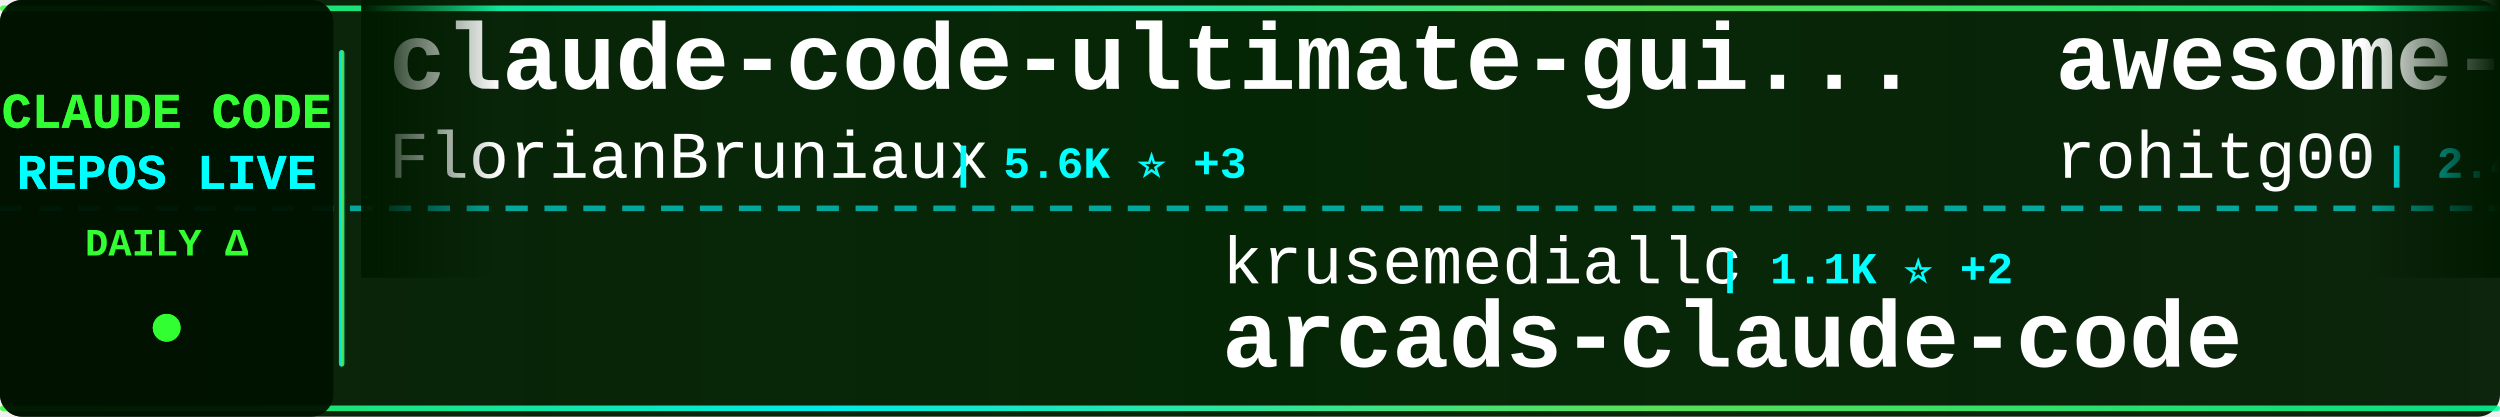
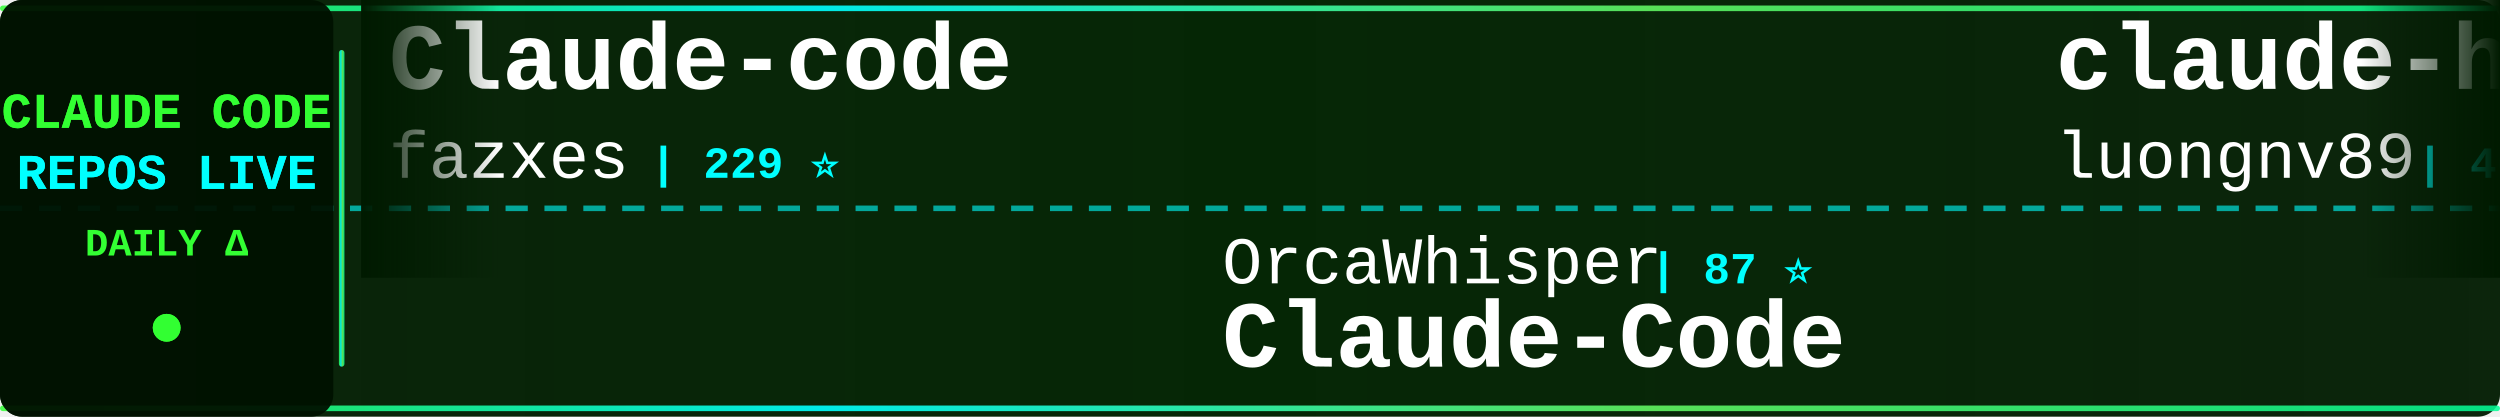
<svg xmlns="http://www.w3.org/2000/svg" width="900" height="150">
  <defs>
    <linearGradient id="tickerBg" x1="0%" y1="0%" x2="100%" y2="0%">
      <stop offset="0%" style="stop-color:#001a00;stop-opacity:0.95" />
      <stop offset="50%" style="stop-color:#002200;stop-opacity:0.98" />
      <stop offset="100%" style="stop-color:#001a00;stop-opacity:0.95" />
    </linearGradient>
    <linearGradient id="borderGrad" x1="0%" y1="0%" x2="100%" y2="0%">
      <stop offset="0%" style="stop-color:#33ff33;stop-opacity:0.85">
        <animate attributeName="stop-opacity" values="0.85;1;0.85" dur="2s" repeatCount="indefinite" />
      </stop>
      <stop offset="33%" style="stop-color:#00ffff;stop-opacity:0.9">
        <animate attributeName="stop-opacity" values="0.9;1;0.9" dur="2.2s" repeatCount="indefinite" />
      </stop>
      <stop offset="66%" style="stop-color:#66ff66;stop-opacity:0.85">
        <animate attributeName="stop-opacity" values="0.85;1;0.85" dur="1.8s" repeatCount="indefinite" />
      </stop>
      <stop offset="100%" style="stop-color:#00ff99;stop-opacity:0.85">
        <animate attributeName="stop-opacity" values="0.85;1;0.85" dur="2s" repeatCount="indefinite" />
      </stop>
    </linearGradient>
    <filter id="textGlow">
      <feGaussianBlur stdDeviation="0.1" result="coloredBlur" />
      <feMerge>
        <feMergeNode in="coloredBlur" />
        <feMergeNode in="SourceGraphic" />
      </feMerge>
    </filter>
    <filter id="metricGlow">
      <feGaussianBlur stdDeviation="0.2" result="coloredBlur" />
      <feMerge>
        <feMergeNode in="coloredBlur" />
        <feMergeNode in="SourceGraphic" />
      </feMerge>
    </filter>
    <linearGradient id="leftFade" x1="0%" y1="0%" x2="100%" y2="0%">
      <stop offset="0%" style="stop-color:#001a00;stop-opacity:1" />
      <stop offset="100%" style="stop-color:#001a00;stop-opacity:0" />
    </linearGradient>
    <linearGradient id="rightFade" x1="0%" y1="0%" x2="100%" y2="0%">
      <stop offset="0%" style="stop-color:#001a00;stop-opacity:0" />
      <stop offset="100%" style="stop-color:#001a00;stop-opacity:1" />
    </linearGradient>
  </defs>
  <rect width="900" height="150" fill="url(#tickerBg)" rx="8" />
  <rect x="0" y="2" width="900" height="2" fill="url(#borderGrad)" rx="1" />
  <rect x="0" y="146" width="900" height="2" fill="url(#borderGrad)" rx="1" />
  <line x1="0" y1="75" x2="900" y2="75" stroke="#00ffff" stroke-width="2" stroke-dasharray="8 6" opacity="0.6" />
  <rect x="0" y="0" width="120" height="150" fill="#001100" opacity="0.95" rx="8" />
  <text x="60" y="46" font-family="'Courier New', monospace" font-size="18" font-weight="bold" fill="#33ff33" text-anchor="middle" filter="url(#textGlow)">
    CLAUDE CODE
  </text>
  <text x="60" y="68" font-family="'Courier New', monospace" font-size="18" font-weight="bold" fill="#00ffff" text-anchor="middle" filter="url(#textGlow)">
    REPOS LIVE
  </text>
  <text x="60" y="92" font-family="'Courier New', monospace" font-size="14" font-weight="bold" fill="#33ff33" text-anchor="middle">
    DAILY Δ
  </text>
  <circle cx="60" cy="118" r="5" fill="#33ff33" filter="url(#metricGlow)">
    <animate attributeName="r" values="4;6;4" dur="1.5s" repeatCount="indefinite" />
    <animate attributeName="opacity" values="0.6;1;0.6" dur="1.5s" repeatCount="indefinite" />
  </circle>
  <rect x="122" y="18" width="2" height="114" fill="url(#borderGrad)" rx="1" />
  <clipPath id="tickerClip">
    <rect x="130" y="0" width="770" height="150" />
  </clipPath>
  <g clip-path="url(#tickerClip)">
    <g id="tickerItems">
      <animateTransform attributeName="transform" attributeType="XML" type="translate" from="0 0" to="-3000 0" dur="54s" repeatCount="indefinite" />
      <g transform="translate(0, 0)">
-         <text x="140" y="32" font-family="'Courier New', monospace" font-size="34" font-weight="bold" fill="#ffffff">claude-code-ultimate-gui...</text>
-         <text x="140" y="64" font-family="'Courier New', monospace" font-size="24" font-weight="normal" fill="#ffffff" opacity="1.0">FlorianBruniaux</text>
-         <text x="342" y="64" font-family="'Courier New', monospace" font-size="16" font-weight="bold" fill="#00ffff"> | 5.6K ⭐ +3</text>
+         <text x="140" y="32" font-family="'Courier New', monospace" font-size="34" font-weight="bold" fill="#ffffff">Claude-code</text>
+         <text x="140" y="64" font-family="'Courier New', monospace" font-size="24" font-weight="normal" fill="#ffffff" opacity="1.0">fazxes</text>
+         <text x="234" y="64" font-family="'Courier New', monospace" font-size="16" font-weight="bold" fill="#00ffff"> | 229 ⭐</text>
      </g>
      <g transform="translate(300, 0)">
-         <text x="140" y="102" font-family="'Courier New', monospace" font-size="24" font-weight="normal" fill="#ffffff" opacity="1.0">krusemediallc</text>
-         <text x="318" y="102" font-family="'Courier New', monospace" font-size="16" font-weight="bold" fill="#00ffff"> | 1.1K ⭐ +2</text>
-         <text x="140" y="132" font-family="'Courier New', monospace" font-size="34" font-weight="bold" fill="#ffffff">arcads-claude-code</text>
+         <text x="140" y="102" font-family="'Courier New', monospace" font-size="24" font-weight="normal" fill="#ffffff" opacity="1.0">OrcaWhisper</text>
+         <text x="294" y="102" font-family="'Courier New', monospace" font-size="16" font-weight="bold" fill="#00ffff"> | 87 ⭐</text>
+         <text x="140" y="132" font-family="'Courier New', monospace" font-size="34" font-weight="bold" fill="#ffffff">Claude-Code</text>
      </g>
      <g transform="translate(600, 0)">
-         <text x="140" y="32" font-family="'Courier New', monospace" font-size="34" font-weight="bold" fill="#ffffff">awesome-claude-code-tool...</text>
-         <text x="140" y="64" font-family="'Courier New', monospace" font-size="24" font-weight="normal" fill="#ffffff" opacity="1.0">rohitg00</text>
-         <text x="258" y="64" font-family="'Courier New', monospace" font-size="16" font-weight="bold" fill="#00ffff"> | 2.4K ⭐</text>
+         <text x="140" y="32" font-family="'Courier New', monospace" font-size="34" font-weight="bold" fill="#ffffff">claude-howto</text>
+         <text x="140" y="64" font-family="'Courier New', monospace" font-size="24" font-weight="normal" fill="#ffffff" opacity="1.0">luongnv89</text>
+         <text x="270" y="64" font-family="'Courier New', monospace" font-size="16" font-weight="bold" fill="#00ffff"> | 40.8K ⭐ +12</text>
      </g>
      <g transform="translate(900, 0)">
-         <text x="140" y="102" font-family="'Courier New', monospace" font-size="24" font-weight="normal" fill="#ffffff" opacity="1.0">SeemSeam</text>
-         <text x="258" y="102" font-family="'Courier New', monospace" font-size="16" font-weight="bold" fill="#00ffff"> | 3.4K ⭐ +1</text>
-         <text x="140" y="132" font-family="'Courier New', monospace" font-size="34" font-weight="bold" fill="#ffffff">claude_codex_bridge</text>
+         <text x="140" y="102" font-family="'Courier New', monospace" font-size="24" font-weight="normal" fill="#ffffff" opacity="1.0">ghuntley</text>
+         <text x="258" y="102" font-family="'Courier New', monospace" font-size="16" font-weight="bold" fill="#00ffff"> | 987 ⭐</text>
+         <text x="140" y="132" font-family="'Courier New', monospace" font-size="34" font-weight="bold" fill="#ffffff">claude-code-source-code-...</text>
      </g>
      <g transform="translate(1200, 0)">
-         <text x="140" y="32" font-family="'Courier New', monospace" font-size="34" font-weight="bold" fill="#ffffff">claude-code-system-promp...</text>
-         <text x="140" y="64" font-family="'Courier New', monospace" font-size="24" font-weight="normal" fill="#ffffff" opacity="1.0">Piebald-AI</text>
-         <text x="282" y="64" font-family="'Courier New', monospace" font-size="16" font-weight="bold" fill="#00ffff"> | 12.1K ⭐ +1</text>
+         <text x="140" y="32" font-family="'Courier New', monospace" font-size="34" font-weight="bold" fill="#ffffff">claude-code-spec-workflo...</text>
+         <text x="140" y="64" font-family="'Courier New', monospace" font-size="24" font-weight="normal" fill="#ffffff" opacity="1.0">Pimzino</text>
+         <text x="246" y="64" font-family="'Courier New', monospace" font-size="16" font-weight="bold" fill="#00ffff"> | 3.8K ⭐</text>
      </g>
      <g transform="translate(1500, 0)">
        <text x="140" y="102" font-family="'Courier New', monospace" font-size="24" font-weight="normal" fill="#ffffff" opacity="1.0">LING71671</text>
        <text x="270" y="102" font-family="'Courier New', monospace" font-size="16" font-weight="bold" fill="#00ffff"> | 932 ⭐</text>
        <text x="140" y="132" font-family="'Courier New', monospace" font-size="34" font-weight="bold" fill="#ffffff">Open-ClaudeCode</text>
      </g>
      <g transform="translate(1800, 0)">
-         <text x="140" y="32" font-family="'Courier New', monospace" font-size="34" font-weight="bold" fill="#ffffff">claude-code-proxy</text>
-         <text x="140" y="64" font-family="'Courier New', monospace" font-size="24" font-weight="normal" fill="#ffffff" opacity="1.0">1rgs</text>
-         <text x="210" y="64" font-family="'Courier New', monospace" font-size="16" font-weight="bold" fill="#00ffff"> | 3.7K ⭐</text>
+         <text x="140" y="32" font-family="'Courier New', monospace" font-size="34" font-weight="bold" fill="#ffffff">claude-code-cli</text>
+         <text x="140" y="64" font-family="'Courier New', monospace" font-size="24" font-weight="normal" fill="#ffffff" opacity="1.0">huangserva</text>
+         <text x="282" y="64" font-family="'Courier New', monospace" font-size="16" font-weight="bold" fill="#00ffff"> | 622 ⭐ +1</text>
      </g>
      <g transform="translate(2100, 0)">
-         <text x="140" y="102" font-family="'Courier New', monospace" font-size="24" font-weight="normal" fill="#ffffff" opacity="1.0">huangserva</text>
-         <text x="282" y="102" font-family="'Courier New', monospace" font-size="16" font-weight="bold" fill="#00ffff"> | 621 ⭐</text>
-         <text x="140" y="132" font-family="'Courier New', monospace" font-size="34" font-weight="bold" fill="#ffffff">claude-code-cli</text>
+         <text x="140" y="102" font-family="'Courier New', monospace" font-size="24" font-weight="normal" fill="#ffffff" opacity="1.0">OneRedOak</text>
+         <text x="270" y="102" font-family="'Courier New', monospace" font-size="16" font-weight="bold" fill="#00ffff"> | 3.9K ⭐</text>
+         <text x="140" y="132" font-family="'Courier New', monospace" font-size="34" font-weight="bold" fill="#ffffff">claude-code-workflows</text>
      </g>
      <g transform="translate(2400, 0)">
        <text x="140" y="32" font-family="'Courier New', monospace" font-size="34" font-weight="bold" fill="#ffffff">claude-code-router</text>
        <text x="140" y="64" font-family="'Courier New', monospace" font-size="24" font-weight="normal" fill="#ffffff" opacity="1.0">musistudio</text>
-         <text x="282" y="64" font-family="'Courier New', monospace" font-size="16" font-weight="bold" fill="#00ffff"> | 36.4K ⭐ +6</text>
+         <text x="282" y="64" font-family="'Courier New', monospace" font-size="16" font-weight="bold" fill="#00ffff"> | 36.4K ⭐ +7</text>
      </g>
      <g transform="translate(2700, 0)">
-         <text x="140" y="102" font-family="'Courier New', monospace" font-size="24" font-weight="normal" fill="#ffffff" opacity="1.0">shareAI-lab</text>
-         <text x="294" y="102" font-family="'Courier New', monospace" font-size="16" font-weight="bold" fill="#00ffff"> | 73.0K ⭐ +17</text>
-         <text x="140" y="132" font-family="'Courier New', monospace" font-size="34" font-weight="bold" fill="#ffffff">learn-claude-code</text>
+         <text x="140" y="102" font-family="'Courier New', monospace" font-size="24" font-weight="normal" fill="#ffffff" opacity="1.0">ykdojo</text>
+         <text x="234" y="102" font-family="'Courier New', monospace" font-size="16" font-weight="bold" fill="#00ffff"> | 9.5K ⭐ +3</text>
+         <text x="140" y="132" font-family="'Courier New', monospace" font-size="34" font-weight="bold" fill="#ffffff">claude-code-tips</text>
      </g>
      <g transform="translate(3000, 0)">
-         <text x="140" y="32" font-family="'Courier New', monospace" font-size="34" font-weight="bold" fill="#ffffff">claude-code-ultimate-gui...</text>
-         <text x="140" y="64" font-family="'Courier New', monospace" font-size="24" font-weight="normal" fill="#ffffff" opacity="1.0">FlorianBruniaux</text>
-         <text x="342" y="64" font-family="'Courier New', monospace" font-size="16" font-weight="bold" fill="#00ffff"> | 5.6K ⭐ +3</text>
+         <text x="140" y="32" font-family="'Courier New', monospace" font-size="34" font-weight="bold" fill="#ffffff">Claude-code</text>
+         <text x="140" y="64" font-family="'Courier New', monospace" font-size="24" font-weight="normal" fill="#ffffff" opacity="1.0">fazxes</text>
+         <text x="234" y="64" font-family="'Courier New', monospace" font-size="16" font-weight="bold" fill="#00ffff"> | 229 ⭐</text>
      </g>
      <g transform="translate(3300, 0)">
-         <text x="140" y="102" font-family="'Courier New', monospace" font-size="24" font-weight="normal" fill="#ffffff" opacity="1.0">krusemediallc</text>
-         <text x="318" y="102" font-family="'Courier New', monospace" font-size="16" font-weight="bold" fill="#00ffff"> | 1.1K ⭐ +2</text>
-         <text x="140" y="132" font-family="'Courier New', monospace" font-size="34" font-weight="bold" fill="#ffffff">arcads-claude-code</text>
+         <text x="140" y="102" font-family="'Courier New', monospace" font-size="24" font-weight="normal" fill="#ffffff" opacity="1.0">OrcaWhisper</text>
+         <text x="294" y="102" font-family="'Courier New', monospace" font-size="16" font-weight="bold" fill="#00ffff"> | 87 ⭐</text>
+         <text x="140" y="132" font-family="'Courier New', monospace" font-size="34" font-weight="bold" fill="#ffffff">Claude-Code</text>
      </g>
      <g transform="translate(3600, 0)">
-         <text x="140" y="32" font-family="'Courier New', monospace" font-size="34" font-weight="bold" fill="#ffffff">awesome-claude-code-tool...</text>
-         <text x="140" y="64" font-family="'Courier New', monospace" font-size="24" font-weight="normal" fill="#ffffff" opacity="1.0">rohitg00</text>
-         <text x="258" y="64" font-family="'Courier New', monospace" font-size="16" font-weight="bold" fill="#00ffff"> | 2.4K ⭐</text>
+         <text x="140" y="32" font-family="'Courier New', monospace" font-size="34" font-weight="bold" fill="#ffffff">claude-howto</text>
+         <text x="140" y="64" font-family="'Courier New', monospace" font-size="24" font-weight="normal" fill="#ffffff" opacity="1.0">luongnv89</text>
+         <text x="270" y="64" font-family="'Courier New', monospace" font-size="16" font-weight="bold" fill="#00ffff"> | 40.8K ⭐ +12</text>
      </g>
      <g transform="translate(3900, 0)">
-         <text x="140" y="102" font-family="'Courier New', monospace" font-size="24" font-weight="normal" fill="#ffffff" opacity="1.0">SeemSeam</text>
-         <text x="258" y="102" font-family="'Courier New', monospace" font-size="16" font-weight="bold" fill="#00ffff"> | 3.4K ⭐ +1</text>
-         <text x="140" y="132" font-family="'Courier New', monospace" font-size="34" font-weight="bold" fill="#ffffff">claude_codex_bridge</text>
+         <text x="140" y="102" font-family="'Courier New', monospace" font-size="24" font-weight="normal" fill="#ffffff" opacity="1.0">ghuntley</text>
+         <text x="258" y="102" font-family="'Courier New', monospace" font-size="16" font-weight="bold" fill="#00ffff"> | 987 ⭐</text>
+         <text x="140" y="132" font-family="'Courier New', monospace" font-size="34" font-weight="bold" fill="#ffffff">claude-code-source-code-...</text>
      </g>
    </g>
  </g>
  <rect x="130" y="0" width="50" height="100" fill="url(#leftFade)" />
  <rect x="850" y="0" width="50" height="100" fill="url(#rightFade)" />
</svg>
